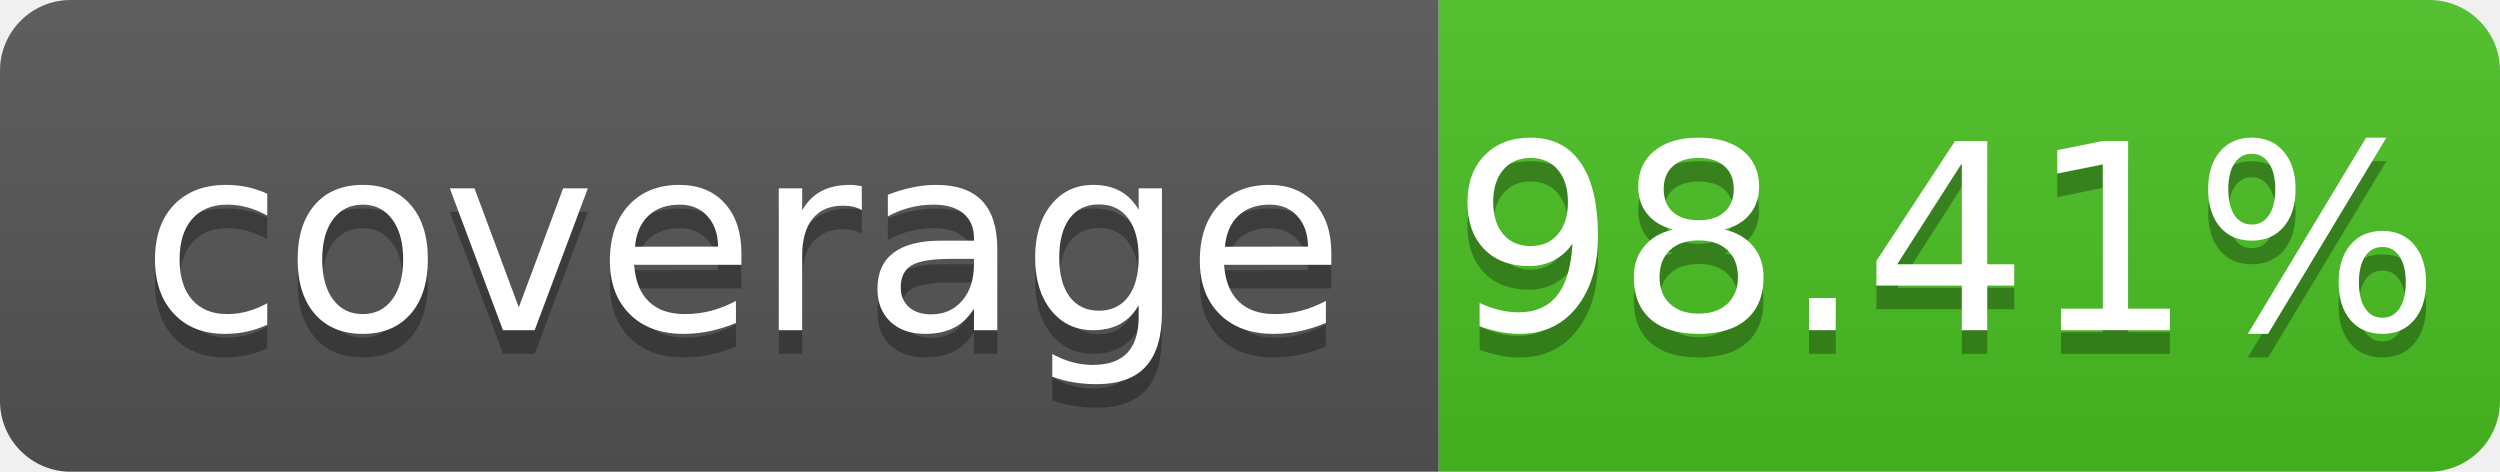
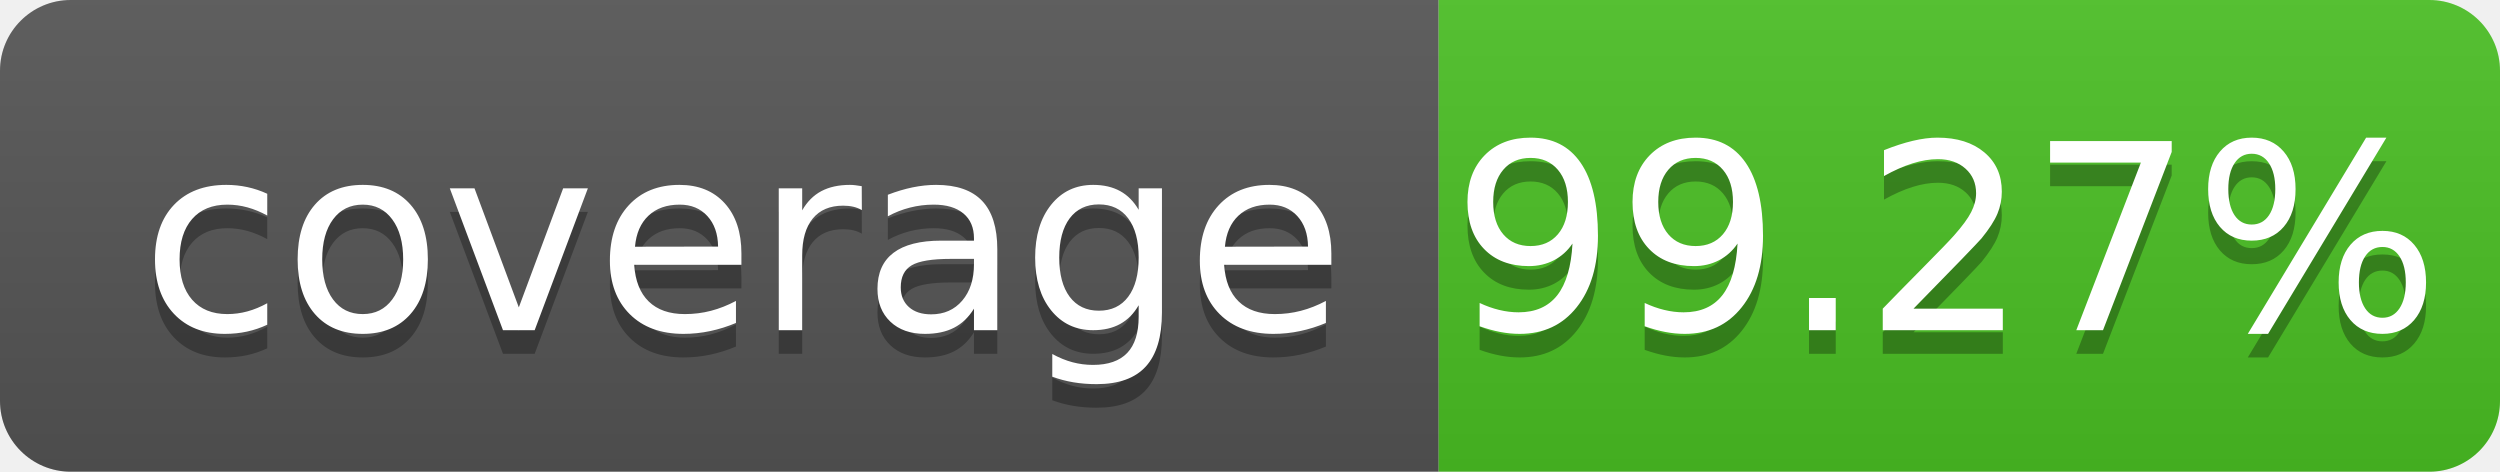
- <svg xmlns="http://www.w3.org/2000/svg" width="106" height="20" role="img" aria-label="coverage: 98.41%">
+ <svg xmlns="http://www.w3.org/2000/svg" width="106" height="20" role="img" aria-label="coverage: 99.27%">
  <linearGradient id="s" x2="0" y2="100%">
    <stop offset="0" stop-color="#bbb" stop-opacity=".1" />
    <stop offset="1" stop-opacity=".1" />
  </linearGradient>
  <clipPath id="r">
    <rect width="106" height="20" rx="3" fill="#fff" />
  </clipPath>
  <g clip-path="url(#r)">
    <rect width="61" height="20" fill="#555" />
    <rect x="61" width="45" height="20" fill="#4bc124" />
    <rect width="106" height="20" fill="url(#s)" />
  </g>
  <g fill="#fff" text-anchor="middle" font-family="Verdana,Geneva,DejaVu Sans,sans-serif" text-rendering="geometricPrecision" font-size="110">
    <text aria-hidden="true" x="315" y="150" fill="#010101" fill-opacity=".3" transform="scale(.1)" textLength="510" xml:space="preserve">coverage</text>
    <text x="315" y="140" transform="scale(.1)" fill="#fff" textLength="510" xml:space="preserve">coverage</text>
-     <text aria-hidden="true" x="825" y="150" fill="#010101" fill-opacity=".3" transform="scale(.1)" textLength="350">98.41%</text>
-     <text x="825" y="140" transform="scale(.1)" fill="#fff" textLength="350">98.41%</text>
+     <text aria-hidden="true" x="825" y="150" fill="#010101" fill-opacity=".3" transform="scale(.1)" textLength="350">99.27%</text>
+     <text x="825" y="140" transform="scale(.1)" fill="#fff" textLength="350">99.27%</text>
  </g>
</svg>
